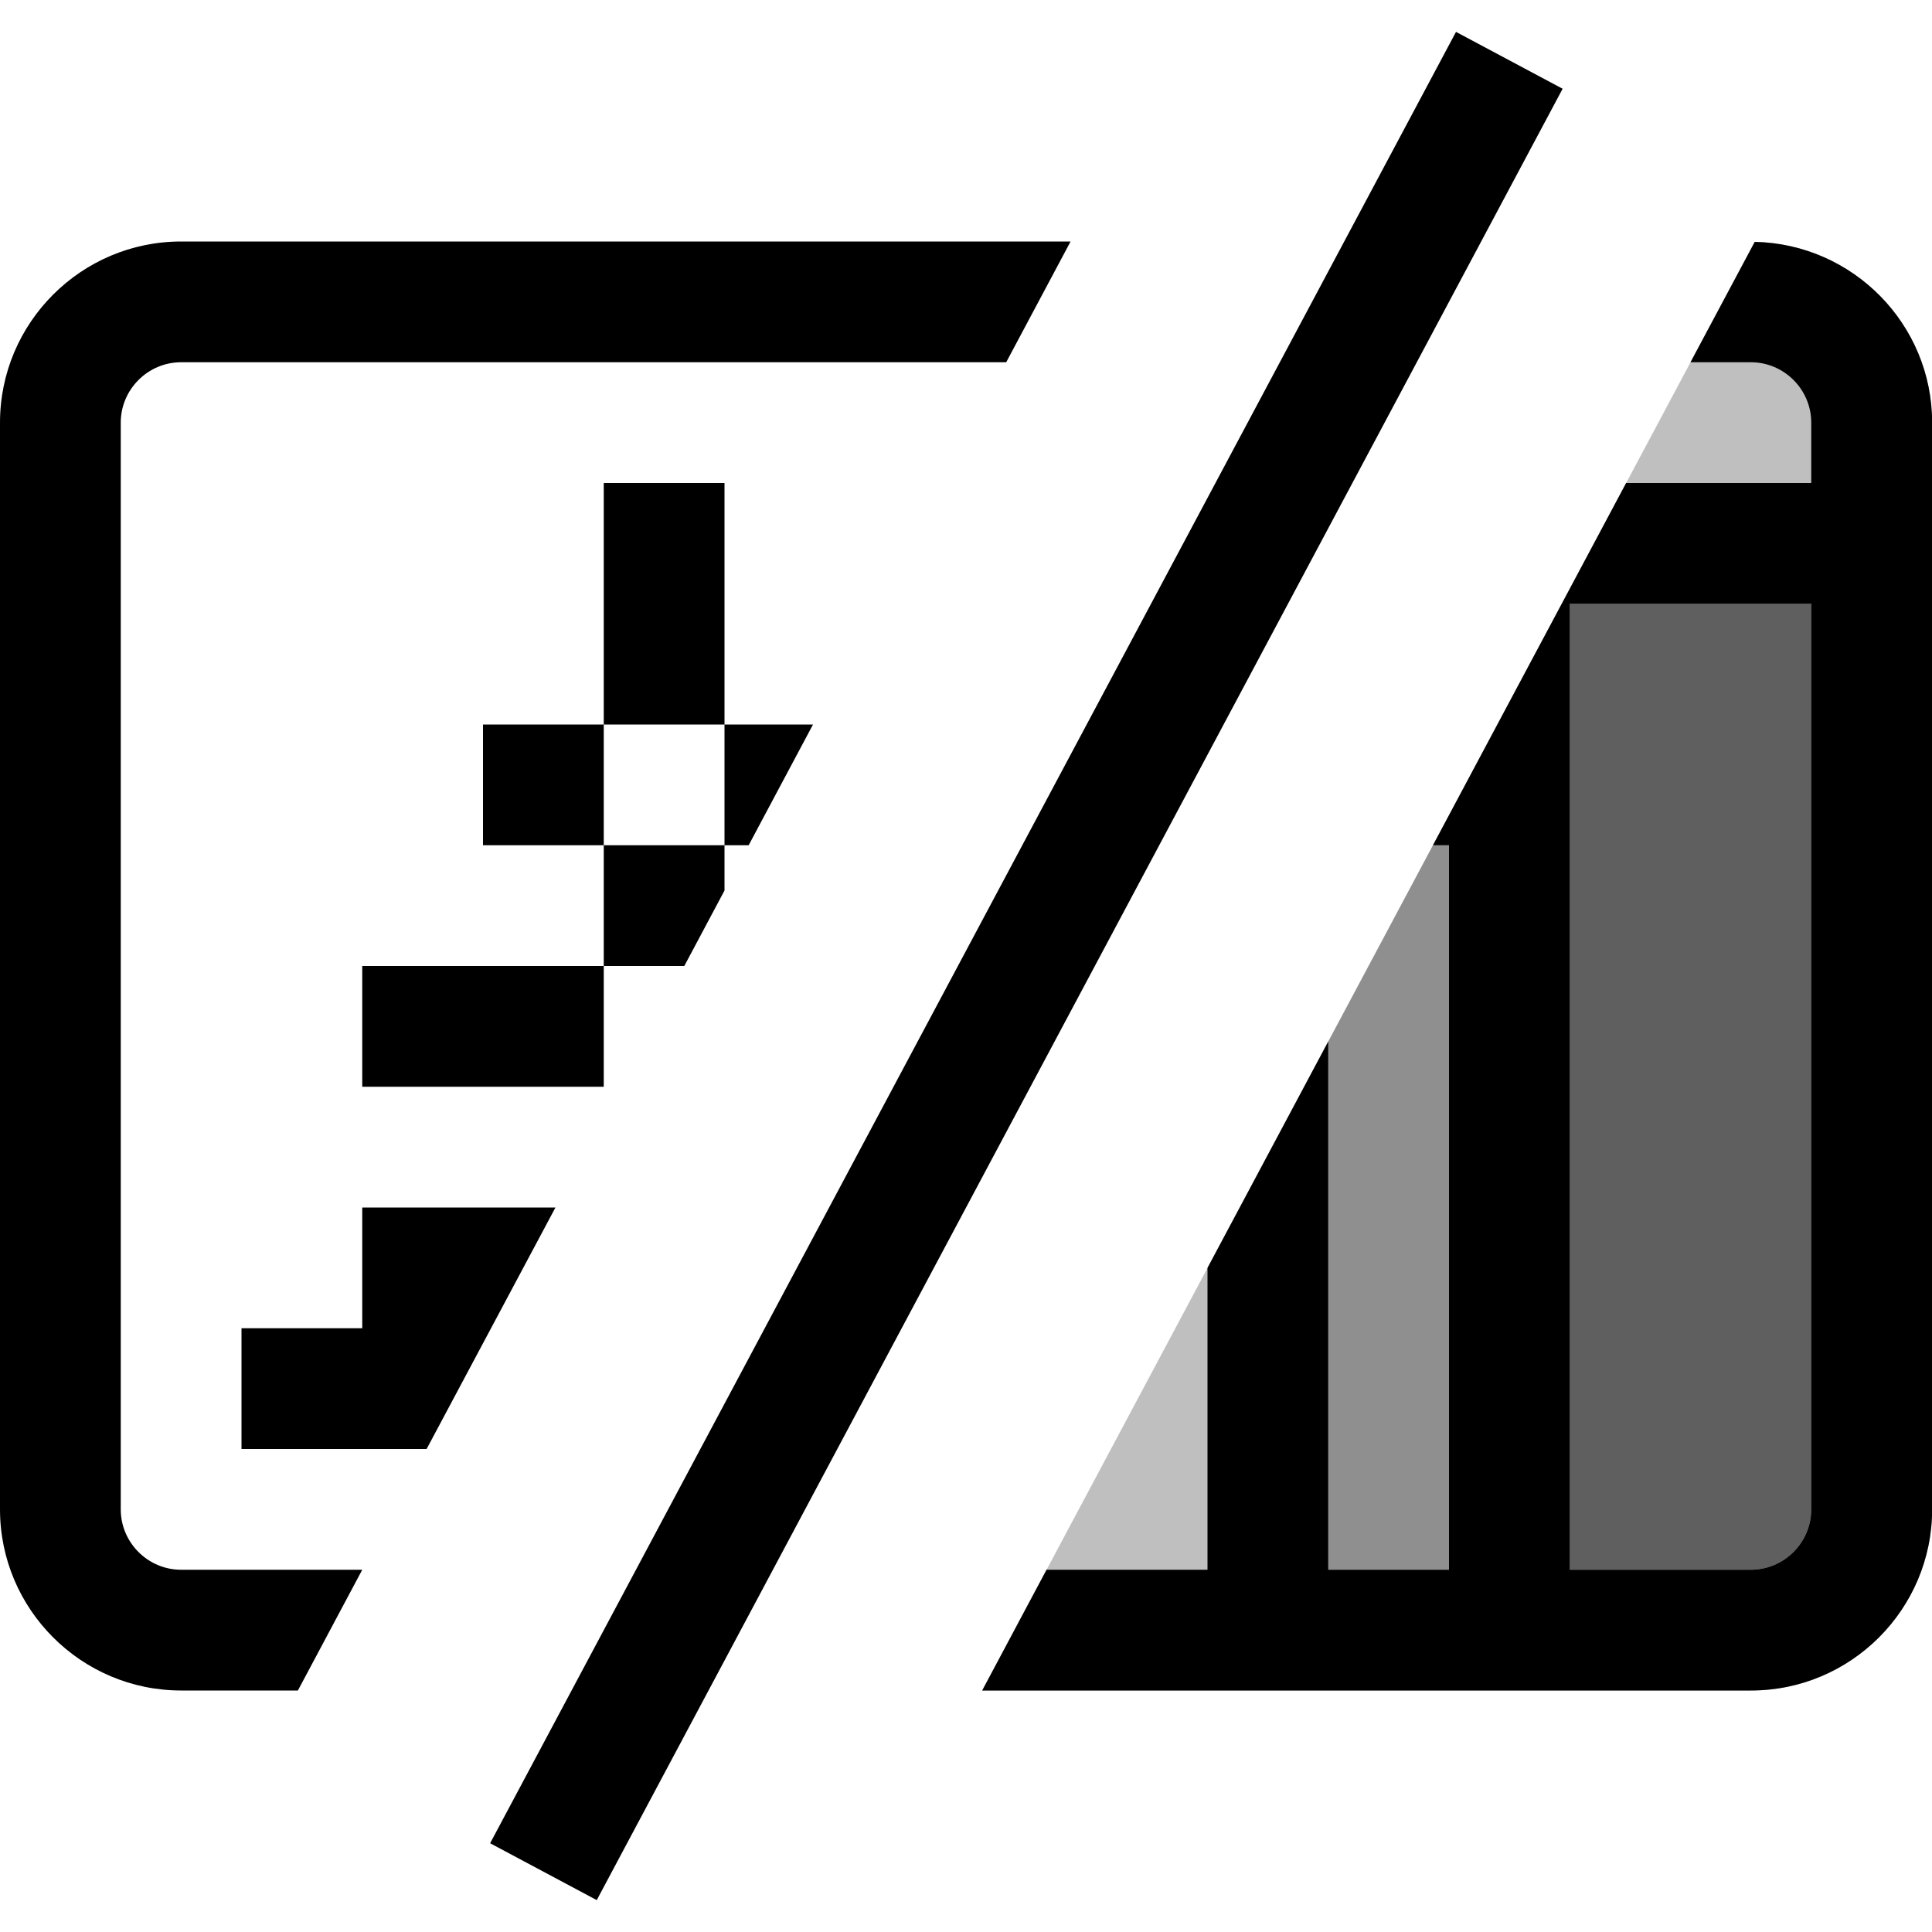
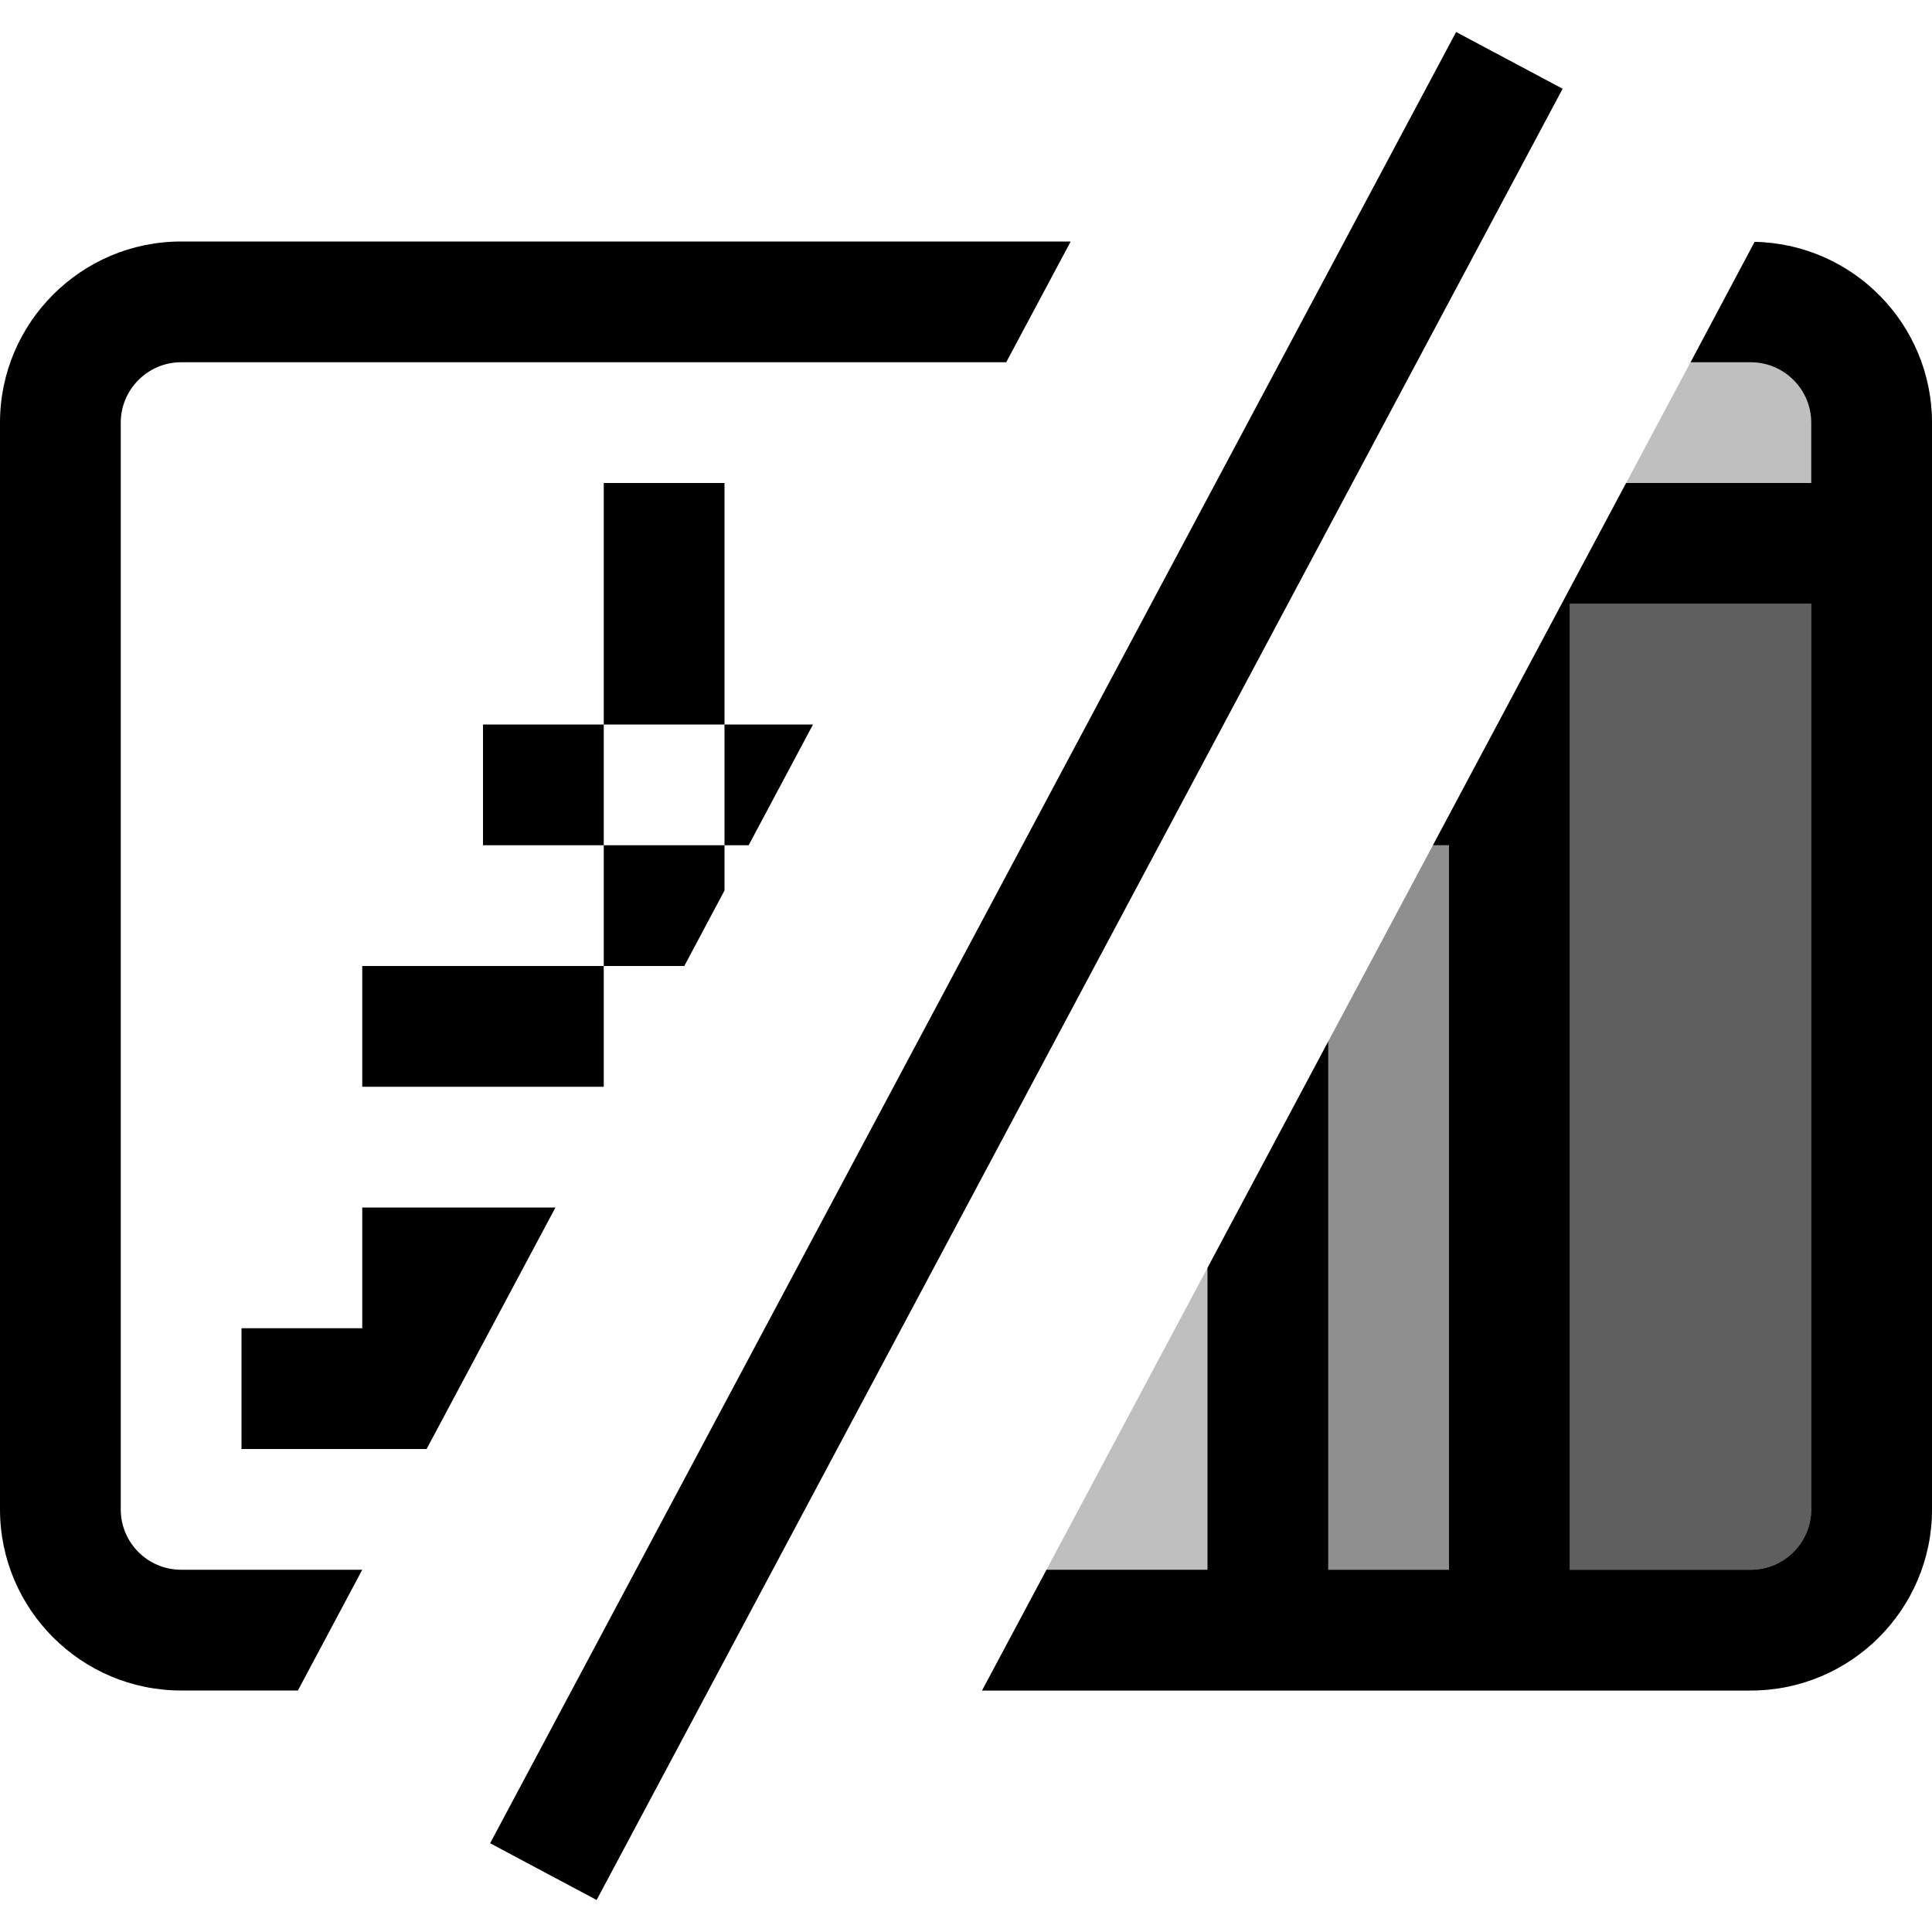
- <svg xmlns="http://www.w3.org/2000/svg" id="icons" viewBox="0 0 16 16">
-   <rect width="16" height="16" fill="none" />
-   <path d="M14.532,2.003l-6.398,11.997h6.367c.827,0,1.5-.673,1.5-1.5V3.5c0-.816-.656-1.479-1.468-1.497Z" opacity=".25" />
-   <polygon points="12 13 12 7 11.867 7 11 8.625 11 13 12 13" opacity=".25" />
-   <path d="M15,12.5v-7.5h-2v8h1.5c.275,0,.5-.225.5-.5Z" opacity=".5" />
-   <path d="M5,8v-1h1v.375l-.333.625h-.667ZM6,4h-1v2h1v-2ZM4,6v1h1v-1h-1ZM6.2,7l.533-1h-.733v1h.2ZM3,11h-1v1h1.533l1.067-2h-1.6v1ZM2.467,14l.533-1h-1.5c-.275,0-.5-.225-.5-.5V3.5c0-.275.225-.5.5-.5h6.833l.533-1H1.5c-.827,0-1.5.673-1.5,1.5v9c0,.827.673,1.5,1.5,1.5h.967ZM3,8v1h2v-1h-2ZM12.941.735l-.883-.471L4.059,15.265l.883.471L12.941.735ZM14.532,2.003l-.532.997h.5c.275,0,.5.225.5.5v.5h-1.533l-1.6,3h.133v6h-1v-4.375l-1,1.875v2.5h-1.333l-.533,1h6.367c.827,0,1.5-.673,1.5-1.5V3.5c0-.816-.656-1.479-1.468-1.497ZM13,5h2v7.5c0,.275-.225.5-.5.5h-1.5V5Z" />
+ <svg xmlns="http://www.w3.org/2000/svg" viewBox="0 0 16 16">
+   <path fill="none" d="M0 0h16v16H0z" />
+   <path d="M14.532 2.003 8.133 14H14.5c.827 0 1.5-.673 1.5-1.5v-9a1.5 1.5 0 0 0-1.468-1.497" opacity=".25" />
+   <path d="M12 13V7h-.133L11 8.625V13z" opacity=".25" />
+   <path d="M15 12.5V5h-2v8h1.5c.275 0 .5-.225.5-.5" opacity=".5" />
+   <path d="M5 8V7h1v.375L5.667 8zm1-4H5v2h1zM4 6v1h1V6zm2.2 1 .533-1H6v1zM3 11H2v1h1.533L4.6 10H3zm-.533 3L3 13H1.5a.5.5 0 0 1-.5-.5v-9c0-.275.225-.5.5-.5h6.833l.534-1H1.5C.673 2 0 2.673 0 3.5v9c0 .827.673 1.5 1.5 1.5zM3 8v1h2V8zM12.941.735l-.882-.47-8 15 .882.47zm1.59 1.268-.53.997h.499c.275 0 .5.225.5.5V4h-1.533l-1.6 3H12v6h-1V8.625L10 10.5V13H8.667l-.534 1H14.5c.827 0 1.5-.673 1.5-1.5v-9a1.5 1.5 0 0 0-1.468-1.497M13 5h2v7.5c0 .275-.225.5-.5.5H13z" />
</svg>
